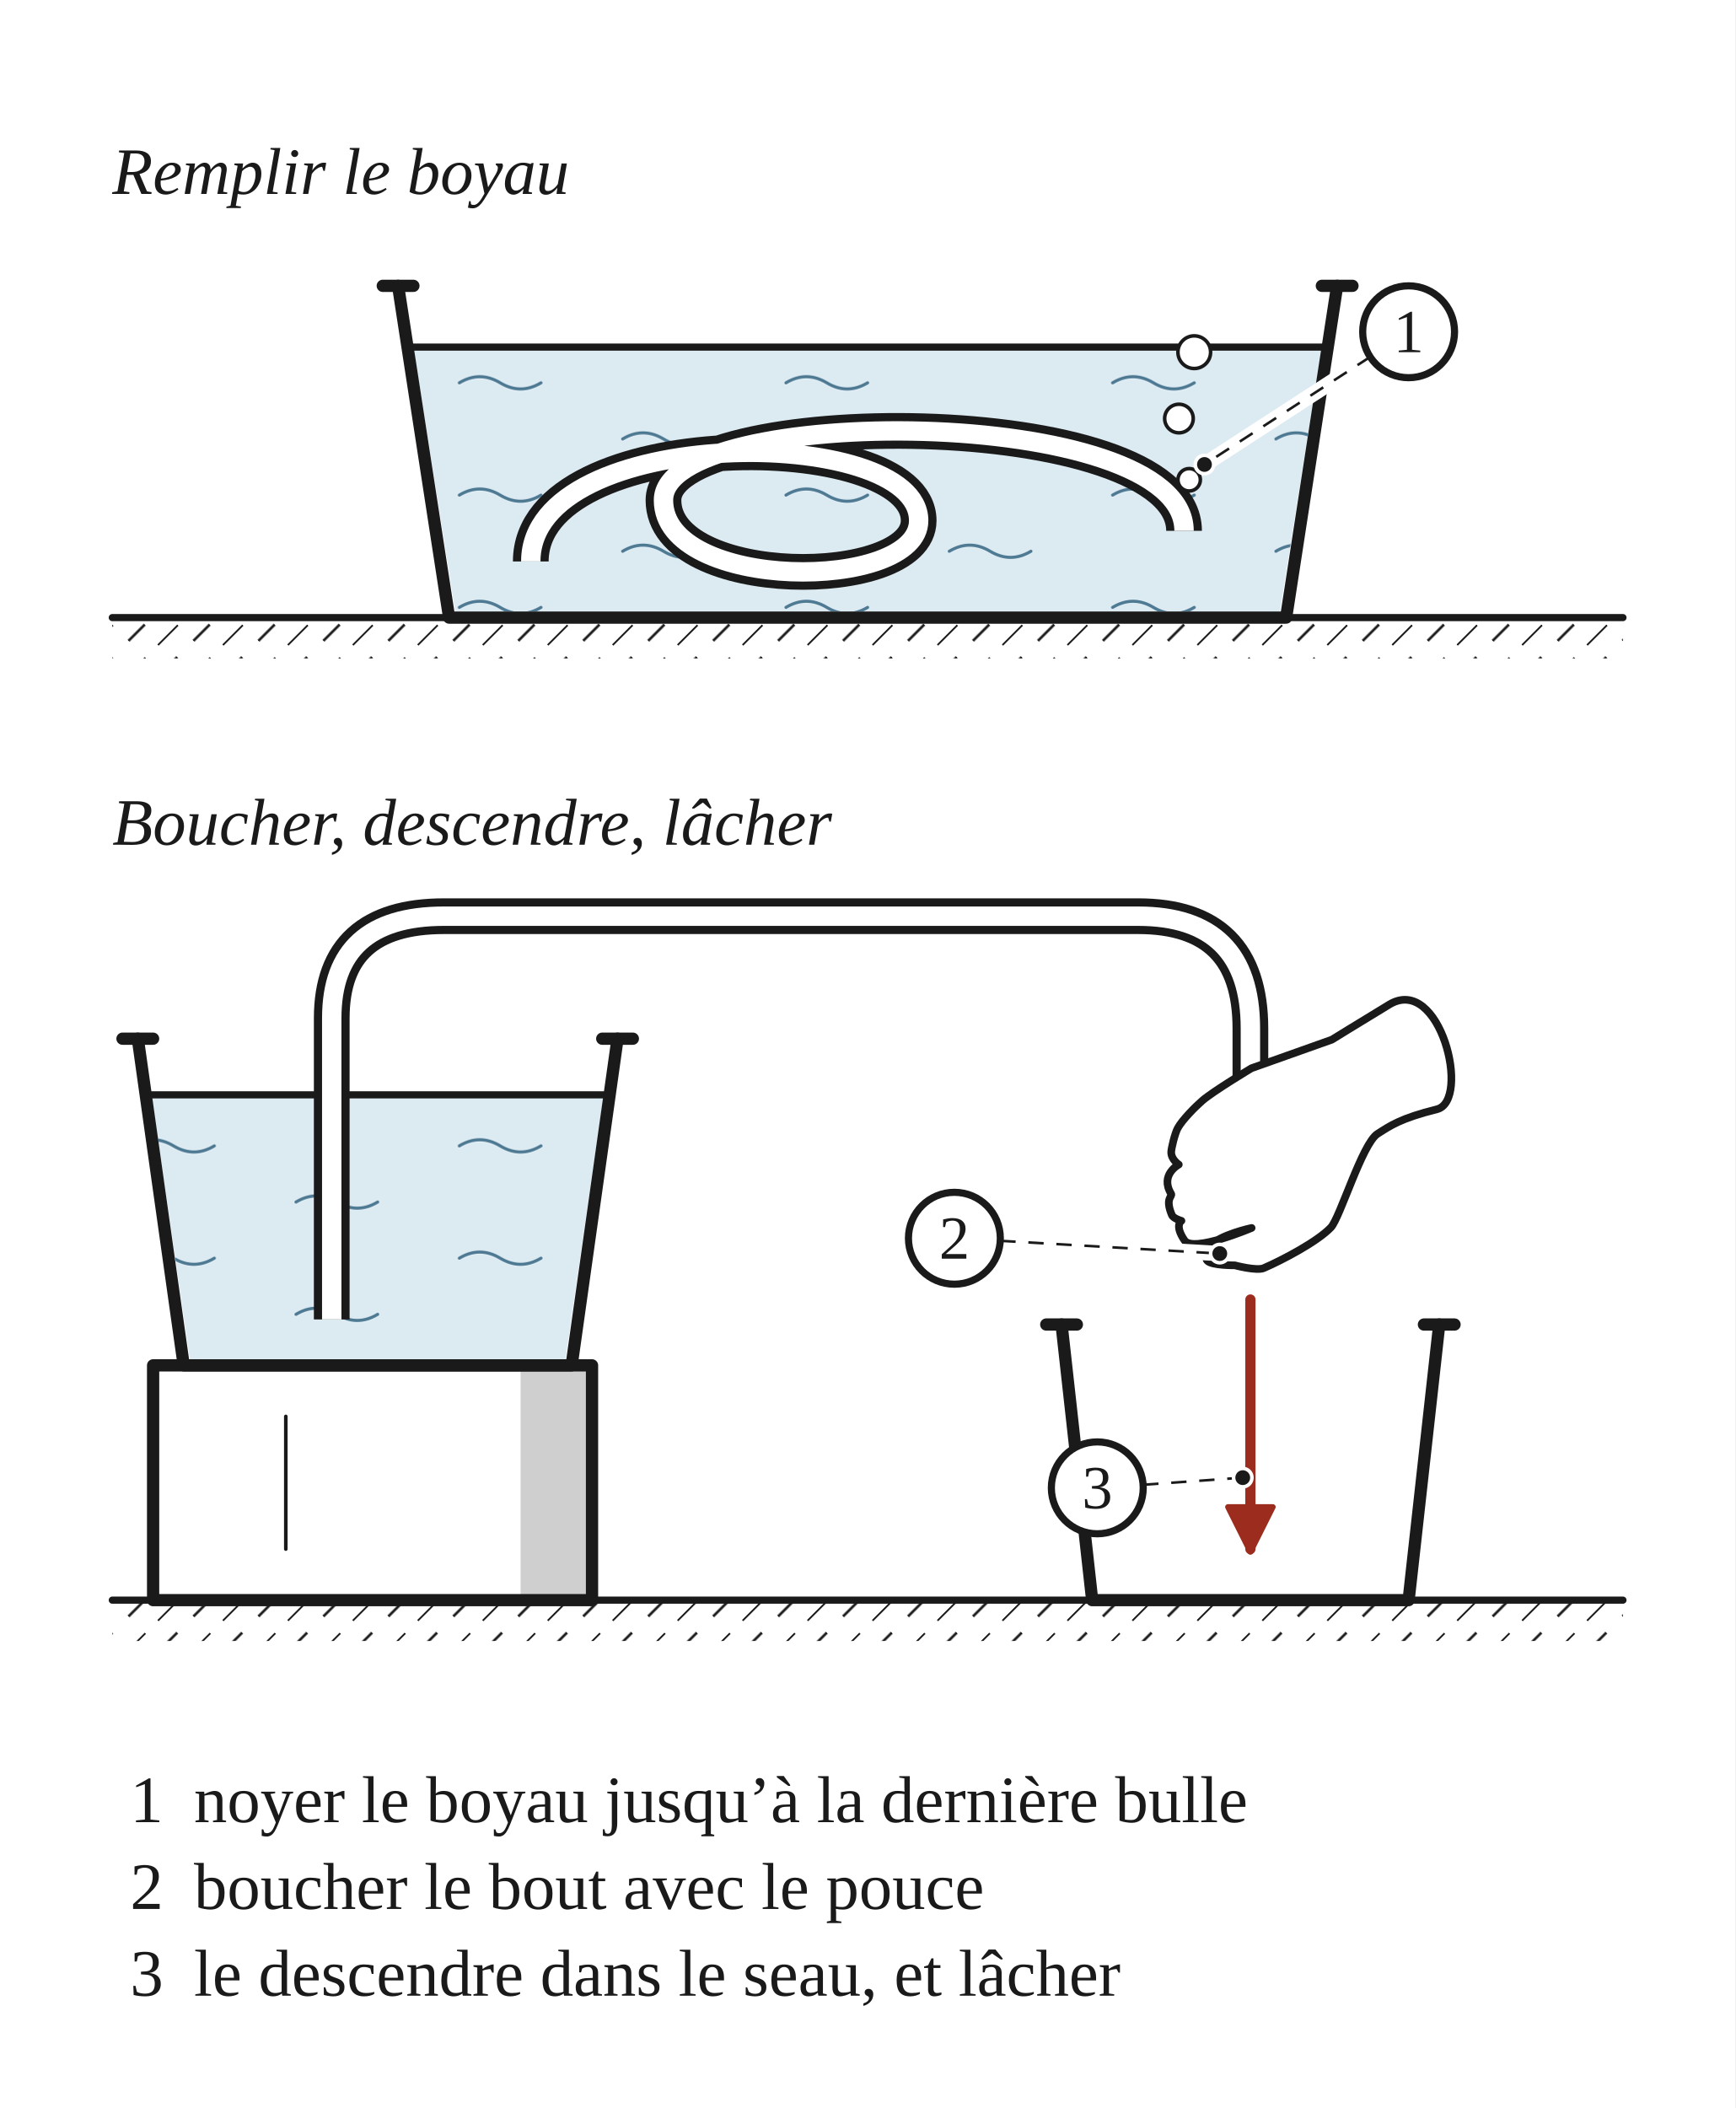
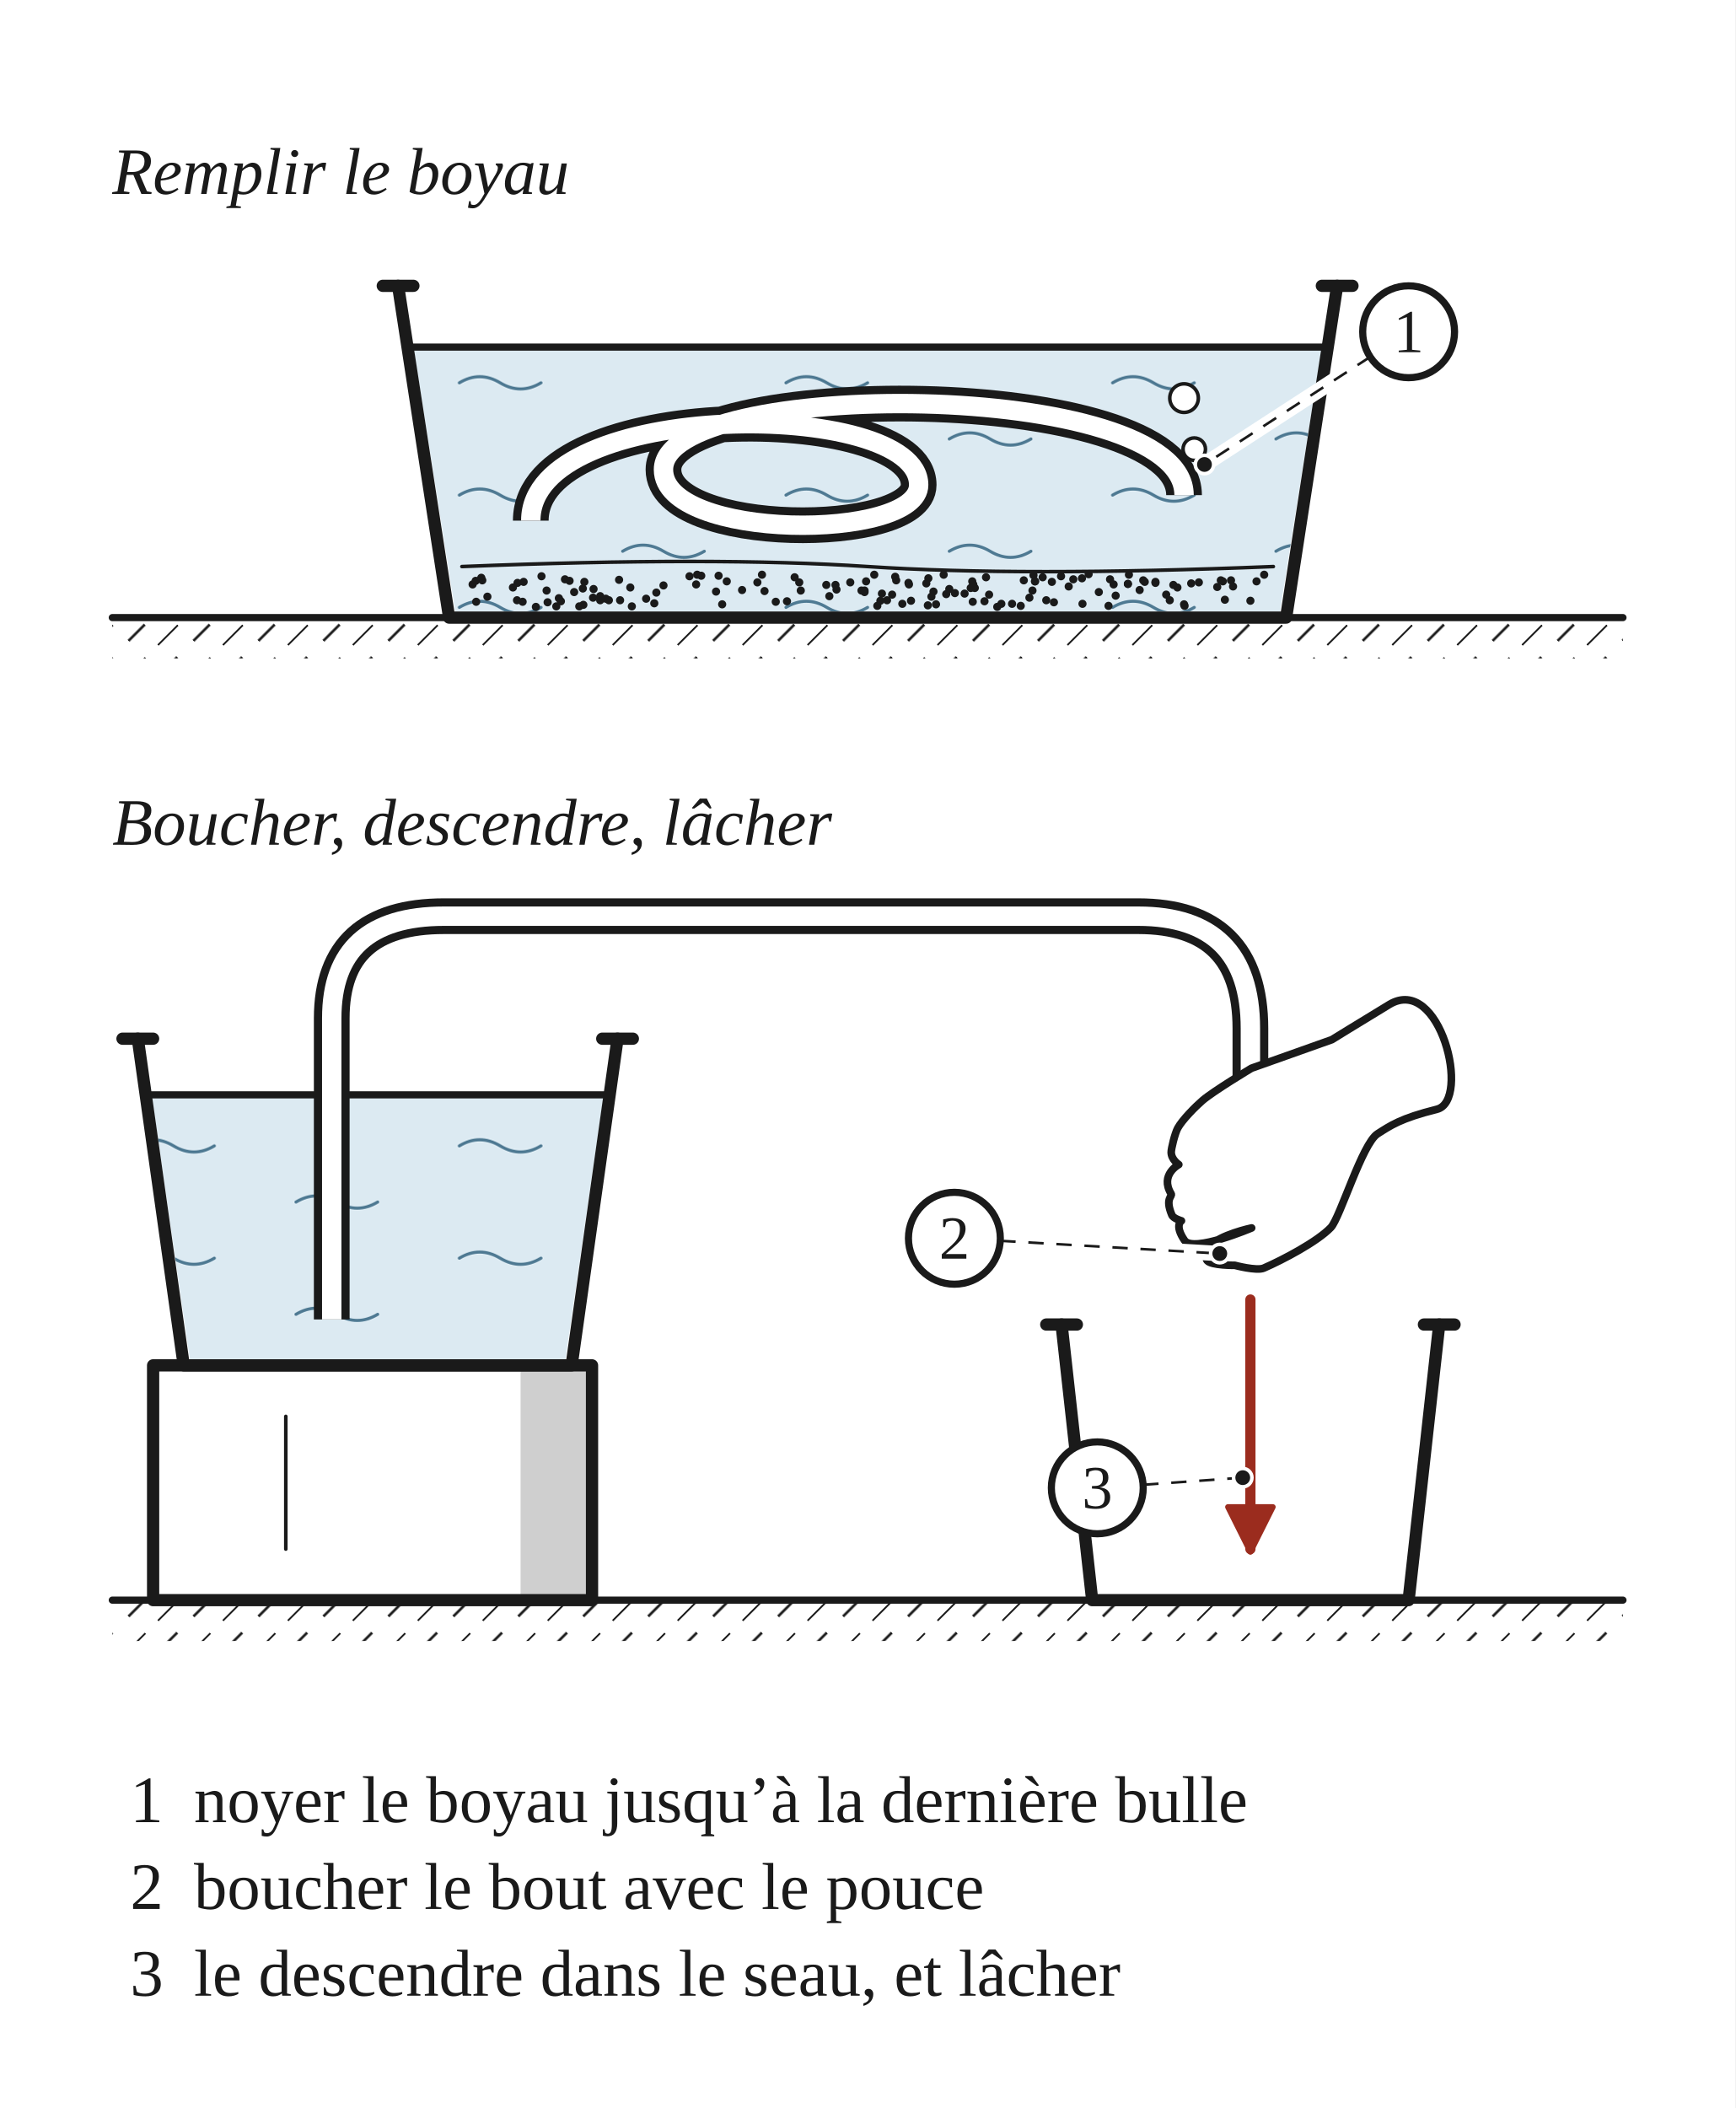
<svg xmlns="http://www.w3.org/2000/svg" width="340" height="413" viewBox="0 0 340 413" role="img">
  <defs>
    <pattern id="h-terre" width="9" height="9" patternUnits="userSpaceOnUse" patternTransform="rotate(45)">
      <line x1="0" y1="0" x2="0" y2="5.5" stroke="#1A1A1A" stroke-width="0.7" />
      <line x1="4.5" y1="4.5" x2="4.5" y2="9" stroke="#1A1A1A" stroke-width="0.5" />
    </pattern>
    <pattern id="h-eau" width="64" height="22" patternUnits="userSpaceOnUse">
      <rect width="64" height="22" fill="#DCEAF2" />
      <path d="M4 7 q4 -2.4 8 0 t8 0 M36 18 q4 -2.4 8 0 t8 0" fill="none" stroke="#4F7A93" stroke-width="0.6" stroke-linecap="round" />
    </pattern>
    <marker id="fl-r" viewBox="0 0 10 10" refX="8.5" refY="5" markerWidth="5.5" markerHeight="5.5" orient="auto-start-reverse">
      <path d="M1 1 L9 5 L1 9 Z" fill="#9B2C1E" stroke="#9B2C1E" stroke-width="1" stroke-linejoin="round" />
    </marker>
  </defs>
  <rect x="0" y="0" width="340" height="413" fill="#FFFFFF" />
  <text x="22" y="38" font-family="Georgia, 'Times New Roman', serif" font-size="13" font-style="italic" fill="#1A1A1A">Remplir le boyau</text>
  <g transform="translate(22 46)" data-vue="remplir">
    <rect x="0" y="75" width="296" height="8" fill="url(#h-terre)" stroke="none" />
    <line x1="0" y1="75" x2="296" y2="75" fill="none" stroke="#1A1A1A" stroke-width="1.4" stroke-linejoin="round" stroke-linecap="round" />
    <path d="M59 22 L237 22 L228.8 73.8 L67.2 73.8 Z" fill="url(#h-eau)" stroke="none" />
    <line x1="59" y1="22" x2="237" y2="22" fill="none" stroke="#1A1A1A" stroke-width="1.4" stroke-linejoin="round" stroke-linecap="round" />
-     <path d="M82,64 C82,37 158,37 158,56 C158,70 108,70 108,52 C108,33 210,33 210,58" fill="none" stroke="#1A1A1A" stroke-width="7" stroke-linecap="butt" stroke-linejoin="round" />
-     <path d="M82,64 C82,37 158,37 158,56 C158,70 108,70 108,52 C108,33 210,33 210,58" fill="none" stroke="#FFFFFF" stroke-width="3.8" stroke-linecap="butt" stroke-linejoin="round" />
-     <circle cx="211" cy="48" r="2.2" fill="#FFFFFF" stroke="#1A1A1A" stroke-width="0.7" stroke-linejoin="round" stroke-linecap="round" />
-     <circle cx="209" cy="36" r="2.8" fill="#FFFFFF" stroke="#1A1A1A" stroke-width="0.7" stroke-linejoin="round" stroke-linecap="round" />
-     <circle cx="212" cy="23" r="3.2" fill="#FFFFFF" stroke="#1A1A1A" stroke-width="0.7" stroke-linejoin="round" stroke-linecap="round" />
+     <circle cx="84.1" cy="66.9" r="0.8" fill="#1A1A1A" stroke="none" />
+     <circle cx="168.7" cy="68.5" r="0.8" fill="#1A1A1A" stroke="none" />
+     <circle cx="120.4" cy="67.9" r="0.8" fill="#1A1A1A" stroke="none" />
+     <circle cx="149.9" cy="72.7" r="0.8" fill="#1A1A1A" stroke="none" />
+     <circle cx="199.2" cy="66.6" r="0.8" fill="#1A1A1A" stroke="none" />
+     <circle cx="180.8" cy="67.9" r="0.8" fill="#1A1A1A" stroke="none" />
+     <circle cx="83" cy="72.9" r="0.8" fill="#1A1A1A" stroke="none" />
+     <circle cx="201.3" cy="69.6" r="0.8" fill="#1A1A1A" stroke="none" />
+     <circle cx="185.9" cy="66.9" r="0.8" fill="#1A1A1A" stroke="none" />
+     <circle cx="140.5" cy="70.8" r="0.8" fill="#1A1A1A" stroke="none" />
+     <circle cx="224.2" cy="67.9" r="0.8" fill="#1A1A1A" stroke="none" />
+     <circle cx="202.3" cy="68" r="0.8" fill="#1A1A1A" stroke="none" />
+     <circle cx="99.5" cy="71.6" r="0.8" fill="#1A1A1A" stroke="none" />
+     <circle cx="94.2" cy="71.1" r="0.8" fill="#1A1A1A" stroke="none" />
+     <circle cx="127.8" cy="69.8" r="0.8" fill="#1A1A1A" stroke="none" />
+     <circle cx="218" cy="71.5" r="0.8" fill="#1A1A1A" stroke="none" />
+     <circle cx="210" cy="72.4" r="0.8" fill="#1A1A1A" stroke="none" />
+     <circle cx="170.9" cy="71.8" r="0.8" fill="#1A1A1A" stroke="none" />
+     <circle cx="180.8" cy="67.9" r="0.8" fill="#1A1A1A" stroke="none" />
+     <circle cx="118.3" cy="69.9" r="0.8" fill="#1A1A1A" stroke="none" />
+     <circle cx="210.1" cy="72.7" r="0.8" fill="#1A1A1A" stroke="none" />
+     <circle cx="196.6" cy="70.7" r="0.8" fill="#1A1A1A" stroke="none" />
+     <circle cx="119.5" cy="72.4" r="0.8" fill="#1A1A1A" stroke="none" />
+     <circle cx="101.5" cy="69.1" r="0.8" fill="#1A1A1A" stroke="none" />
+     <circle cx="195.5" cy="67.5" r="0.8" fill="#1A1A1A" stroke="none" />
+     <circle cx="176.3" cy="72.3" r="0.8" fill="#1A1A1A" stroke="none" />
+     <circle cx="191.3" cy="66.5" r="0.8" fill="#1A1A1A" stroke="none" />
+     <circle cx="160.9" cy="69.9" r="0.8" fill="#1A1A1A" stroke="none" />
+     <circle cx="187.4" cy="68.9" r="0.8" fill="#1A1A1A" stroke="none" />
+     <circle cx="115.4" cy="66.8" r="0.8" fill="#1A1A1A" stroke="none" />
+     <circle cx="71.2" cy="67.8" r="0.8" fill="#1A1A1A" stroke="none" />
+     <circle cx="171.2" cy="67.1" r="0.8" fill="#1A1A1A" stroke="none" />
+     <circle cx="159.8" cy="72.6" r="0.8" fill="#1A1A1A" stroke="none" />
+     <circle cx="178.6" cy="67.7" r="0.8" fill="#1A1A1A" stroke="none" />
+     <circle cx="96.7" cy="71.3" r="0.8" fill="#1A1A1A" stroke="none" />
+     <circle cx="156.1" cy="68.5" r="0.8" fill="#1A1A1A" stroke="none" />
+     <circle cx="80.4" cy="71.9" r="0.8" fill="#1A1A1A" stroke="none" />
+     <circle cx="184.5" cy="72" r="0.8" fill="#1A1A1A" stroke="none" />
+     <circle cx="180.5" cy="66.7" r="0.8" fill="#1A1A1A" stroke="none" />
+     <circle cx="95.6" cy="70.8" r="0.8" fill="#1A1A1A" stroke="none" />
+     <circle cx="168.5" cy="67.9" r="0.8" fill="#1A1A1A" stroke="none" />
+     <circle cx="134.6" cy="68.1" r="0.8" fill="#1A1A1A" stroke="none" />
+     <circle cx="106.6" cy="70.1" r="0.8" fill="#1A1A1A" stroke="none" />
+     <circle cx="225.7" cy="66.6" r="0.8" fill="#1A1A1A" stroke="none" />
+     <circle cx="180.3" cy="69.7" r="0.8" fill="#1A1A1A" stroke="none" />
+     <circle cx="87" cy="72.8" r="0.8" fill="#1A1A1A" stroke="none" />
+     <circle cx="160.5" cy="70.9" r="0.8" fill="#1A1A1A" stroke="none" />
+     <circle cx="223" cy="71.7" r="0.8" fill="#1A1A1A" stroke="none" />
+     <circle cx="202" cy="67.7" r="0.8" fill="#1A1A1A" stroke="none" />
+     <circle cx="79.3" cy="71.6" r="0.8" fill="#1A1A1A" stroke="none" />
+     <circle cx="167" cy="70.3" r="0.8" fill="#1A1A1A" stroke="none" />
+     <circle cx="179.7" cy="71.1" r="0.8" fill="#1A1A1A" stroke="none" />
+     <circle cx="163.4" cy="70.4" r="0.8" fill="#1A1A1A" stroke="none" />
+     <circle cx="104.6" cy="71.3" r="0.8" fill="#1A1A1A" stroke="none" />
+     <circle cx="101.8" cy="72.8" r="0.8" fill="#1A1A1A" stroke="none" />
+     <circle cx="182.3" cy="67.1" r="0.8" fill="#1A1A1A" stroke="none" />
+     <circle cx="92.3" cy="72.5" r="0.8" fill="#1A1A1A" stroke="none" />
+     <circle cx="94.3" cy="69.4" r="0.8" fill="#1A1A1A" stroke="none" />
+     <circle cx="79.4" cy="68.2" r="0.8" fill="#1A1A1A" stroke="none" />
+     <circle cx="71.3" cy="71.9" r="0.8" fill="#1A1A1A" stroke="none" />
+     <circle cx="156" cy="68.2" r="0.8" fill="#1A1A1A" stroke="none" />
+     <circle cx="161.4" cy="72.4" r="0.8" fill="#1A1A1A" stroke="none" />
+     <circle cx="92.5" cy="68" r="0.8" fill="#1A1A1A" stroke="none" />
+     <circle cx="153.4" cy="67" r="0.8" fill="#1A1A1A" stroke="none" />
+     <circle cx="146.8" cy="69.7" r="0.8" fill="#1A1A1A" stroke="none" />
+     <circle cx="164" cy="69.4" r="0.8" fill="#1A1A1A" stroke="none" />
+     <circle cx="72.3" cy="67.2" r="0.8" fill="#1A1A1A" stroke="none" />
+     <circle cx="168.2" cy="69.2" r="0.8" fill="#1A1A1A" stroke="none" />
+     <circle cx="147.4" cy="69.7" r="0.8" fill="#1A1A1A" stroke="none" />
+     <circle cx="87.9" cy="71.8" r="0.8" fill="#1A1A1A" stroke="none" />
+     <circle cx="212.9" cy="68.1" r="0.8" fill="#1A1A1A" stroke="none" />
+     <circle cx="193.3" cy="70" r="0.8" fill="#1A1A1A" stroke="none" />
+     <circle cx="126.4" cy="68.1" r="0.8" fill="#1A1A1A" stroke="none" />
+     <circle cx="141.9" cy="69.5" r="0.8" fill="#1A1A1A" stroke="none" />
+     <circle cx="153.6" cy="67.7" r="0.8" fill="#1A1A1A" stroke="none" />
+     <circle cx="88.7" cy="67.5" r="0.8" fill="#1A1A1A" stroke="none" />
+     <circle cx="199" cy="68.4" r="0.8" fill="#1A1A1A" stroke="none" />
+     <circle cx="183" cy="71.6" r="0.8" fill="#1A1A1A" stroke="none" />
+     <circle cx="190" cy="67.3" r="0.8" fill="#1A1A1A" stroke="none" />
+     <circle cx="168.6" cy="71.9" r="0.8" fill="#1A1A1A" stroke="none" />
+     <circle cx="173.4" cy="72.9" r="0.8" fill="#1A1A1A" stroke="none" />
+     <circle cx="87.5" cy="71.2" r="0.8" fill="#1A1A1A" stroke="none" />
+     <circle cx="95.6" cy="71.6" r="0.8" fill="#1A1A1A" stroke="none" />
+     <circle cx="196.2" cy="68.5" r="0.8" fill="#1A1A1A" stroke="none" />
+     <circle cx="152.8" cy="70.5" r="0.8" fill="#1A1A1A" stroke="none" />
+     <circle cx="174.2" cy="72.3" r="0.8" fill="#1A1A1A" stroke="none" />
+     <circle cx="114.6" cy="66.6" r="0.8" fill="#1A1A1A" stroke="none" />
+     <circle cx="85.3" cy="72" r="0.8" fill="#1A1A1A" stroke="none" />
+     <circle cx="178" cy="72.7" r="0.8" fill="#1A1A1A" stroke="none" />
+     <circle cx="99.3" cy="67.6" r="0.8" fill="#1A1A1A" stroke="none" />
+     <circle cx="204.4" cy="68.2" r="0.8" fill="#1A1A1A" stroke="none" />
+     <circle cx="89.6" cy="67.8" r="0.8" fill="#1A1A1A" stroke="none" />
+     <circle cx="162.9" cy="66.6" r="0.8" fill="#1A1A1A" stroke="none" />
+     <circle cx="211.4" cy="68.3" r="0.8" fill="#1A1A1A" stroke="none" />
+     <circle cx="216.5" cy="69" r="0.8" fill="#1A1A1A" stroke="none" />
+     <circle cx="80.6" cy="68" r="0.8" fill="#1A1A1A" stroke="none" />
+     <circle cx="206.5" cy="70.5" r="0.8" fill="#1A1A1A" stroke="none" />
+     <circle cx="92.2" cy="69.3" r="0.8" fill="#1A1A1A" stroke="none" />
+     <circle cx="139.9" cy="68.6" r="0.8" fill="#1A1A1A" stroke="none" />
+     <circle cx="132.2" cy="71.8" r="0.8" fill="#1A1A1A" stroke="none" />
+     <circle cx="123.4" cy="69.6" r="0.8" fill="#1A1A1A" stroke="none" />
+     <circle cx="130" cy="71.9" r="0.8" fill="#1A1A1A" stroke="none" />
+     <circle cx="141.7" cy="68.6" r="0.8" fill="#1A1A1A" stroke="none" />
+     <circle cx="204.4" cy="68" r="0.8" fill="#1A1A1A" stroke="none" />
+     <circle cx="159.9" cy="67.3" r="0.8" fill="#1A1A1A" stroke="none" />
+     <circle cx="199" cy="68.4" r="0.8" fill="#1A1A1A" stroke="none" />
+     <circle cx="219.2" cy="67.7" r="0.8" fill="#1A1A1A" stroke="none" />
+     <circle cx="127.3" cy="66.6" r="0.8" fill="#1A1A1A" stroke="none" />
+     <circle cx="219.6" cy="68.9" r="0.8" fill="#1A1A1A" stroke="none" />
+     <circle cx="171.8" cy="70.5" r="0.8" fill="#1A1A1A" stroke="none" />
+     <circle cx="217.6" cy="67.9" r="0.8" fill="#1A1A1A" stroke="none" />
+     <circle cx="208.7" cy="69.1" r="0.8" fill="#1A1A1A" stroke="none" />
+     <circle cx="78.5" cy="69.1" r="0.8" fill="#1A1A1A" stroke="none" />
+     <circle cx="118.8" cy="66.8" r="0.8" fill="#1A1A1A" stroke="none" />
+     <circle cx="72.5" cy="67.7" r="0.8" fill="#1A1A1A" stroke="none" />
+     <circle cx="151.8" cy="71.6" r="0.8" fill="#1A1A1A" stroke="none" />
+     <circle cx="217.2" cy="67.7" r="0.8" fill="#1A1A1A" stroke="none" />
+     <circle cx="195.2" cy="72.7" r="0.8" fill="#1A1A1A" stroke="none" />
+     <circle cx="134.9" cy="69.7" r="0.8" fill="#1A1A1A" stroke="none" />
+     <circle cx="207.2" cy="71.6" r="0.8" fill="#1A1A1A" stroke="none" />
+     <circle cx="184.1" cy="68" r="0.8" fill="#1A1A1A" stroke="none" />
+     <circle cx="97.3" cy="71.6" r="0.8" fill="#1A1A1A" stroke="none" />
+     <circle cx="165.1" cy="70.2" r="0.8" fill="#1A1A1A" stroke="none" />
+     <circle cx="85.1" cy="69.7" r="0.8" fill="#1A1A1A" stroke="none" />
+     <circle cx="147.4" cy="70" r="0.8" fill="#1A1A1A" stroke="none" />
+     <circle cx="108" cy="68.7" r="0.8" fill="#1A1A1A" stroke="none" />
+     <circle cx="150.8" cy="70.3" r="0.8" fill="#1A1A1A" stroke="none" />
+     <circle cx="154.8" cy="72.3" r="0.8" fill="#1A1A1A" stroke="none" />
+     <circle cx="190.1" cy="72.3" r="0.8" fill="#1A1A1A" stroke="none" />
+     <circle cx="73.5" cy="70.9" r="0.8" fill="#1A1A1A" stroke="none" />
+     <circle cx="114.4" cy="68.5" r="0.8" fill="#1A1A1A" stroke="none" />
+     <circle cx="149.3" cy="66.6" r="0.8" fill="#1A1A1A" stroke="none" />
+     <circle cx="156.5" cy="71.7" r="0.8" fill="#1A1A1A" stroke="none" />
+     <circle cx="147.7" cy="67.9" r="0.8" fill="#1A1A1A" stroke="none" />
+     <circle cx="169" cy="69.2" r="0.8" fill="#1A1A1A" stroke="none" />
+     <circle cx="70.6" cy="68.5" r="0.8" fill="#1A1A1A" stroke="none" />
+     <circle cx="133.7" cy="67.1" r="0.8" fill="#1A1A1A" stroke="none" />
+     <circle cx="144.6" cy="68.1" r="0.8" fill="#1A1A1A" stroke="none" />
+     <circle cx="91.5" cy="72.8" r="0.8" fill="#1A1A1A" stroke="none" />
+     <circle cx="188.3" cy="67.5" r="0.8" fill="#1A1A1A" stroke="none" />
+     <circle cx="150.5" cy="71.7" r="0.8" fill="#1A1A1A" stroke="none" />
+     <circle cx="90.5" cy="70" r="0.8" fill="#1A1A1A" stroke="none" />
+     <circle cx="159.5" cy="68.3" r="0.8" fill="#1A1A1A" stroke="none" />
+     <circle cx="207.9" cy="68.6" r="0.8" fill="#1A1A1A" stroke="none" />
+     <circle cx="113.1" cy="66.9" r="0.8" fill="#1A1A1A" stroke="none" />
+     <circle cx="106.2" cy="72.2" r="0.8" fill="#1A1A1A" stroke="none" />
+     <path d="M68.5,65 Q118,63 148,65 T227.5,65" fill="none" stroke="#1A1A1A" stroke-width="0.7" stroke-linejoin="round" stroke-linecap="round" />
+     <path d="M82,56 C82,32 158,32 158,49 C158,60 108,60 108,46 C108,28 210,28 210,51" fill="none" stroke="#1A1A1A" stroke-width="7" stroke-linecap="butt" stroke-linejoin="round" />
+     <path d="M82,56 C82,32 158,32 158,49 C158,60 108,60 108,46 C108,28 210,28 210,51" fill="none" stroke="#FFFFFF" stroke-width="3.8" stroke-linecap="butt" stroke-linejoin="round" />
+     <circle cx="212" cy="42" r="2.2" fill="#FFFFFF" stroke="#1A1A1A" stroke-width="0.7" stroke-linejoin="round" stroke-linecap="round" />
+     <circle cx="210" cy="32" r="2.8" fill="#FFFFFF" stroke="#1A1A1A" stroke-width="0.7" stroke-linejoin="round" stroke-linecap="round" />
    <path d="M56 10 L66 75 L230 75 L240 10" fill="none" stroke="#1A1A1A" stroke-width="2.4" stroke-linejoin="round" stroke-linecap="round" />
    <line x1="53" y1="10" x2="59" y2="10" fill="none" stroke="#1A1A1A" stroke-width="2.4" stroke-linejoin="round" stroke-linecap="round" />
    <line x1="237" y1="10" x2="243" y2="10" fill="none" stroke="#1A1A1A" stroke-width="2.4" stroke-linejoin="round" stroke-linecap="round" />
  </g>
  <text x="22" y="165.5" font-family="Georgia, 'Times New Roman', serif" font-size="13" font-style="italic" fill="#1A1A1A">Boucher, descendre, lâcher</text>
  <g transform="translate(22 173.5)" data-vue="amorcer">
    <rect x="0" y="140" width="296" height="8" fill="url(#h-terre)" stroke="none" />
    <line x1="0" y1="140" x2="296" y2="140" fill="none" stroke="#1A1A1A" stroke-width="1.4" stroke-linejoin="round" stroke-linecap="round" />
    <rect x="8" y="94" width="86" height="46" fill="#FFFFFF" stroke="#1A1A1A" stroke-width="1.4" stroke-linejoin="round" stroke-linecap="round" />
    <rect x="80" y="94" width="14" height="46" fill="#CFCFCF" stroke="none" />
    <line x1="34" y1="104" x2="34" y2="130" fill="none" stroke="#1A1A1A" stroke-width="0.7" stroke-linejoin="round" stroke-linecap="round" />
    <rect x="8" y="94" width="86" height="46" fill="none" stroke="#1A1A1A" stroke-width="2.4" stroke-linejoin="round" stroke-linecap="round" />
    <path d="M7.7 41 L96.3 41 L88.8 92.8 L15.2 92.8 Z" fill="url(#h-eau)" stroke="none" />
    <line x1="7.7" y1="41" x2="96.3" y2="41" fill="none" stroke="#1A1A1A" stroke-width="1.4" stroke-linejoin="round" stroke-linecap="round" />
    <path d="M43,85 L43,26 Q43,6 65,6 L201,6 Q223,6 223,28 L223,73.1" fill="none" stroke="#1A1A1A" stroke-width="7" stroke-linecap="butt" stroke-linejoin="round" />
    <path d="M43,85 L43,26 Q43,6 65,6 L201,6 Q223,6 223,28 L223,73.1" fill="none" stroke="#FFFFFF" stroke-width="3.8" stroke-linecap="butt" stroke-linejoin="round" />
    <path d="M5 30 L14 94 L90 94 L99 30" fill="none" stroke="#1A1A1A" stroke-width="2.4" stroke-linejoin="round" stroke-linecap="round" />
    <line x1="2" y1="30" x2="8" y2="30" fill="none" stroke="#1A1A1A" stroke-width="2.4" stroke-linejoin="round" stroke-linecap="round" />
    <line x1="96" y1="30" x2="102" y2="30" fill="none" stroke="#1A1A1A" stroke-width="2.4" stroke-linejoin="round" stroke-linecap="round" />
    <path d="M186 86 L192 140 L254 140 L260 86" fill="none" stroke="#1A1A1A" stroke-width="2.4" stroke-linejoin="round" stroke-linecap="round" />
    <line x1="183" y1="86" x2="189" y2="86" fill="none" stroke="#1A1A1A" stroke-width="2.4" stroke-linejoin="round" stroke-linecap="round" />
    <line x1="257" y1="86" x2="263" y2="86" fill="none" stroke="#1A1A1A" stroke-width="2.4" stroke-linejoin="round" stroke-linecap="round" />
    <g data-main="1-01" transform="translate(223 54) rotate(164) scale(0.137822 0.137822) translate(-442.4 -436.5)">
      <path fill="#FFFFFF" stroke="#1A1A1A" stroke-width="10.884" stroke-linejoin="round" fill-rule="nonzero" d="M167.234 434.336 C220.764 436.242 237.327 430.145 257.927 424.085 C282.614 416.823 342.156 323.882 358.401 314.376 C382.458 300.297 436.55 289.028 465.992 285.158 C476.918 283.722 504.602 300.361 504.602 300.361 C504.602 300.361 536.57 309.034 540.467 317.577 C542.533 322.102 536.618 333.04 532.478 335.799 C513.848 348.212 466.887 344.79 466.887 344.79 C466.887 344.79 556.595 333.506 563.439 354.033 C571.769 379.011 560.025 382.038 560.025 382.038 C560.025 382.038 570.175 388.235 570.837 393.792 C573.957 419.993 562.299 418.513 563.537 423.046 C571.876 453.57 541.588 459.949 541.588 459.949 C541.588 459.949 549.946 469.484 547.149 479.686 C545.87 484.348 534.968 503.799 528.731 510.148 C519.523 519.519 496.176 532.617 484.249 538.123 C465.288 546.876 404.533 563.09 404.533 563.09 L283.438 570.622 C283.438 570.622 243.54 581.874 191.436 596.078 C109.66 618.37 116.863 432.542 167.234 434.336 Z" />
    </g>
    <path d="M223,81.1 L223,130" fill="none" stroke="#9B2C1E" stroke-width="2" stroke-linejoin="round" stroke-linecap="round" marker-end="url(#fl-r)" />
  </g>
  <line x1="268.5" y1="69.9" x2="236" y2="91" fill="none" stroke="#FFFFFF" stroke-width="3" stroke-linecap="round" />
  <line x1="268.5" y1="69.9" x2="236" y2="91" fill="none" stroke="#1A1A1A" stroke-width="0.5" stroke-dasharray="3 2.5" />
  <circle cx="236" cy="91" r="1.8" fill="#1A1A1A" stroke="#FFFFFF" stroke-width="0.7" />
  <circle cx="276" cy="65" r="9" fill="#FFFFFF" stroke="#1A1A1A" stroke-width="1.4" data-vue="remplir" />
  <text x="276" y="69" text-anchor="middle" font-family="Georgia, 'Times New Roman', serif" font-size="12" fill="#1A1A1A">1</text>
  <line x1="196" y1="243.1" x2="239" y2="245.6" fill="none" stroke="#FFFFFF" stroke-width="3" stroke-linecap="round" />
  <line x1="196" y1="243.1" x2="239" y2="245.6" fill="none" stroke="#1A1A1A" stroke-width="0.5" stroke-dasharray="3 2.5" />
  <circle cx="239" cy="245.6" r="1.8" fill="#1A1A1A" stroke="#FFFFFF" stroke-width="0.7" />
  <circle cx="187" cy="242.6" r="9" fill="#FFFFFF" stroke="#1A1A1A" stroke-width="1.4" data-vue="amorcer" />
  <text x="187" y="246.6" text-anchor="middle" font-family="Georgia, 'Times New Roman', serif" font-size="12" fill="#1A1A1A">2</text>
  <line x1="224" y1="290.9" x2="243.5" y2="289.5" fill="none" stroke="#FFFFFF" stroke-width="3" stroke-linecap="round" />
  <line x1="224" y1="290.9" x2="243.5" y2="289.5" fill="none" stroke="#1A1A1A" stroke-width="0.5" stroke-dasharray="3 2.5" />
  <circle cx="243.5" cy="289.5" r="1.8" fill="#1A1A1A" stroke="#FFFFFF" stroke-width="0.7" />
  <circle cx="215" cy="291.5" r="9" fill="#FFFFFF" stroke="#1A1A1A" stroke-width="1.4" data-vue="amorcer" />
  <text x="215" y="295.5" text-anchor="middle" font-family="Georgia, 'Times New Roman', serif" font-size="12" fill="#1A1A1A">3</text>
  <text x="32" y="357" text-anchor="end" font-family="Georgia, 'Times New Roman', serif" font-size="13" fill="#1A1A1A">1</text>
  <text x="38" y="357" font-family="Georgia, 'Times New Roman', serif" font-size="13" fill="#1A1A1A">noyer le boyau jusqu’à la dernière bulle</text>
  <text x="32" y="374" text-anchor="end" font-family="Georgia, 'Times New Roman', serif" font-size="13" fill="#1A1A1A">2</text>
  <text x="38" y="374" font-family="Georgia, 'Times New Roman', serif" font-size="13" fill="#1A1A1A">boucher le bout avec le pouce</text>
  <text x="32" y="391" text-anchor="end" font-family="Georgia, 'Times New Roman', serif" font-size="13" fill="#1A1A1A">3</text>
  <text x="38" y="391" font-family="Georgia, 'Times New Roman', serif" font-size="13" fill="#1A1A1A">le descendre dans le seau, et lâcher</text>
</svg>
